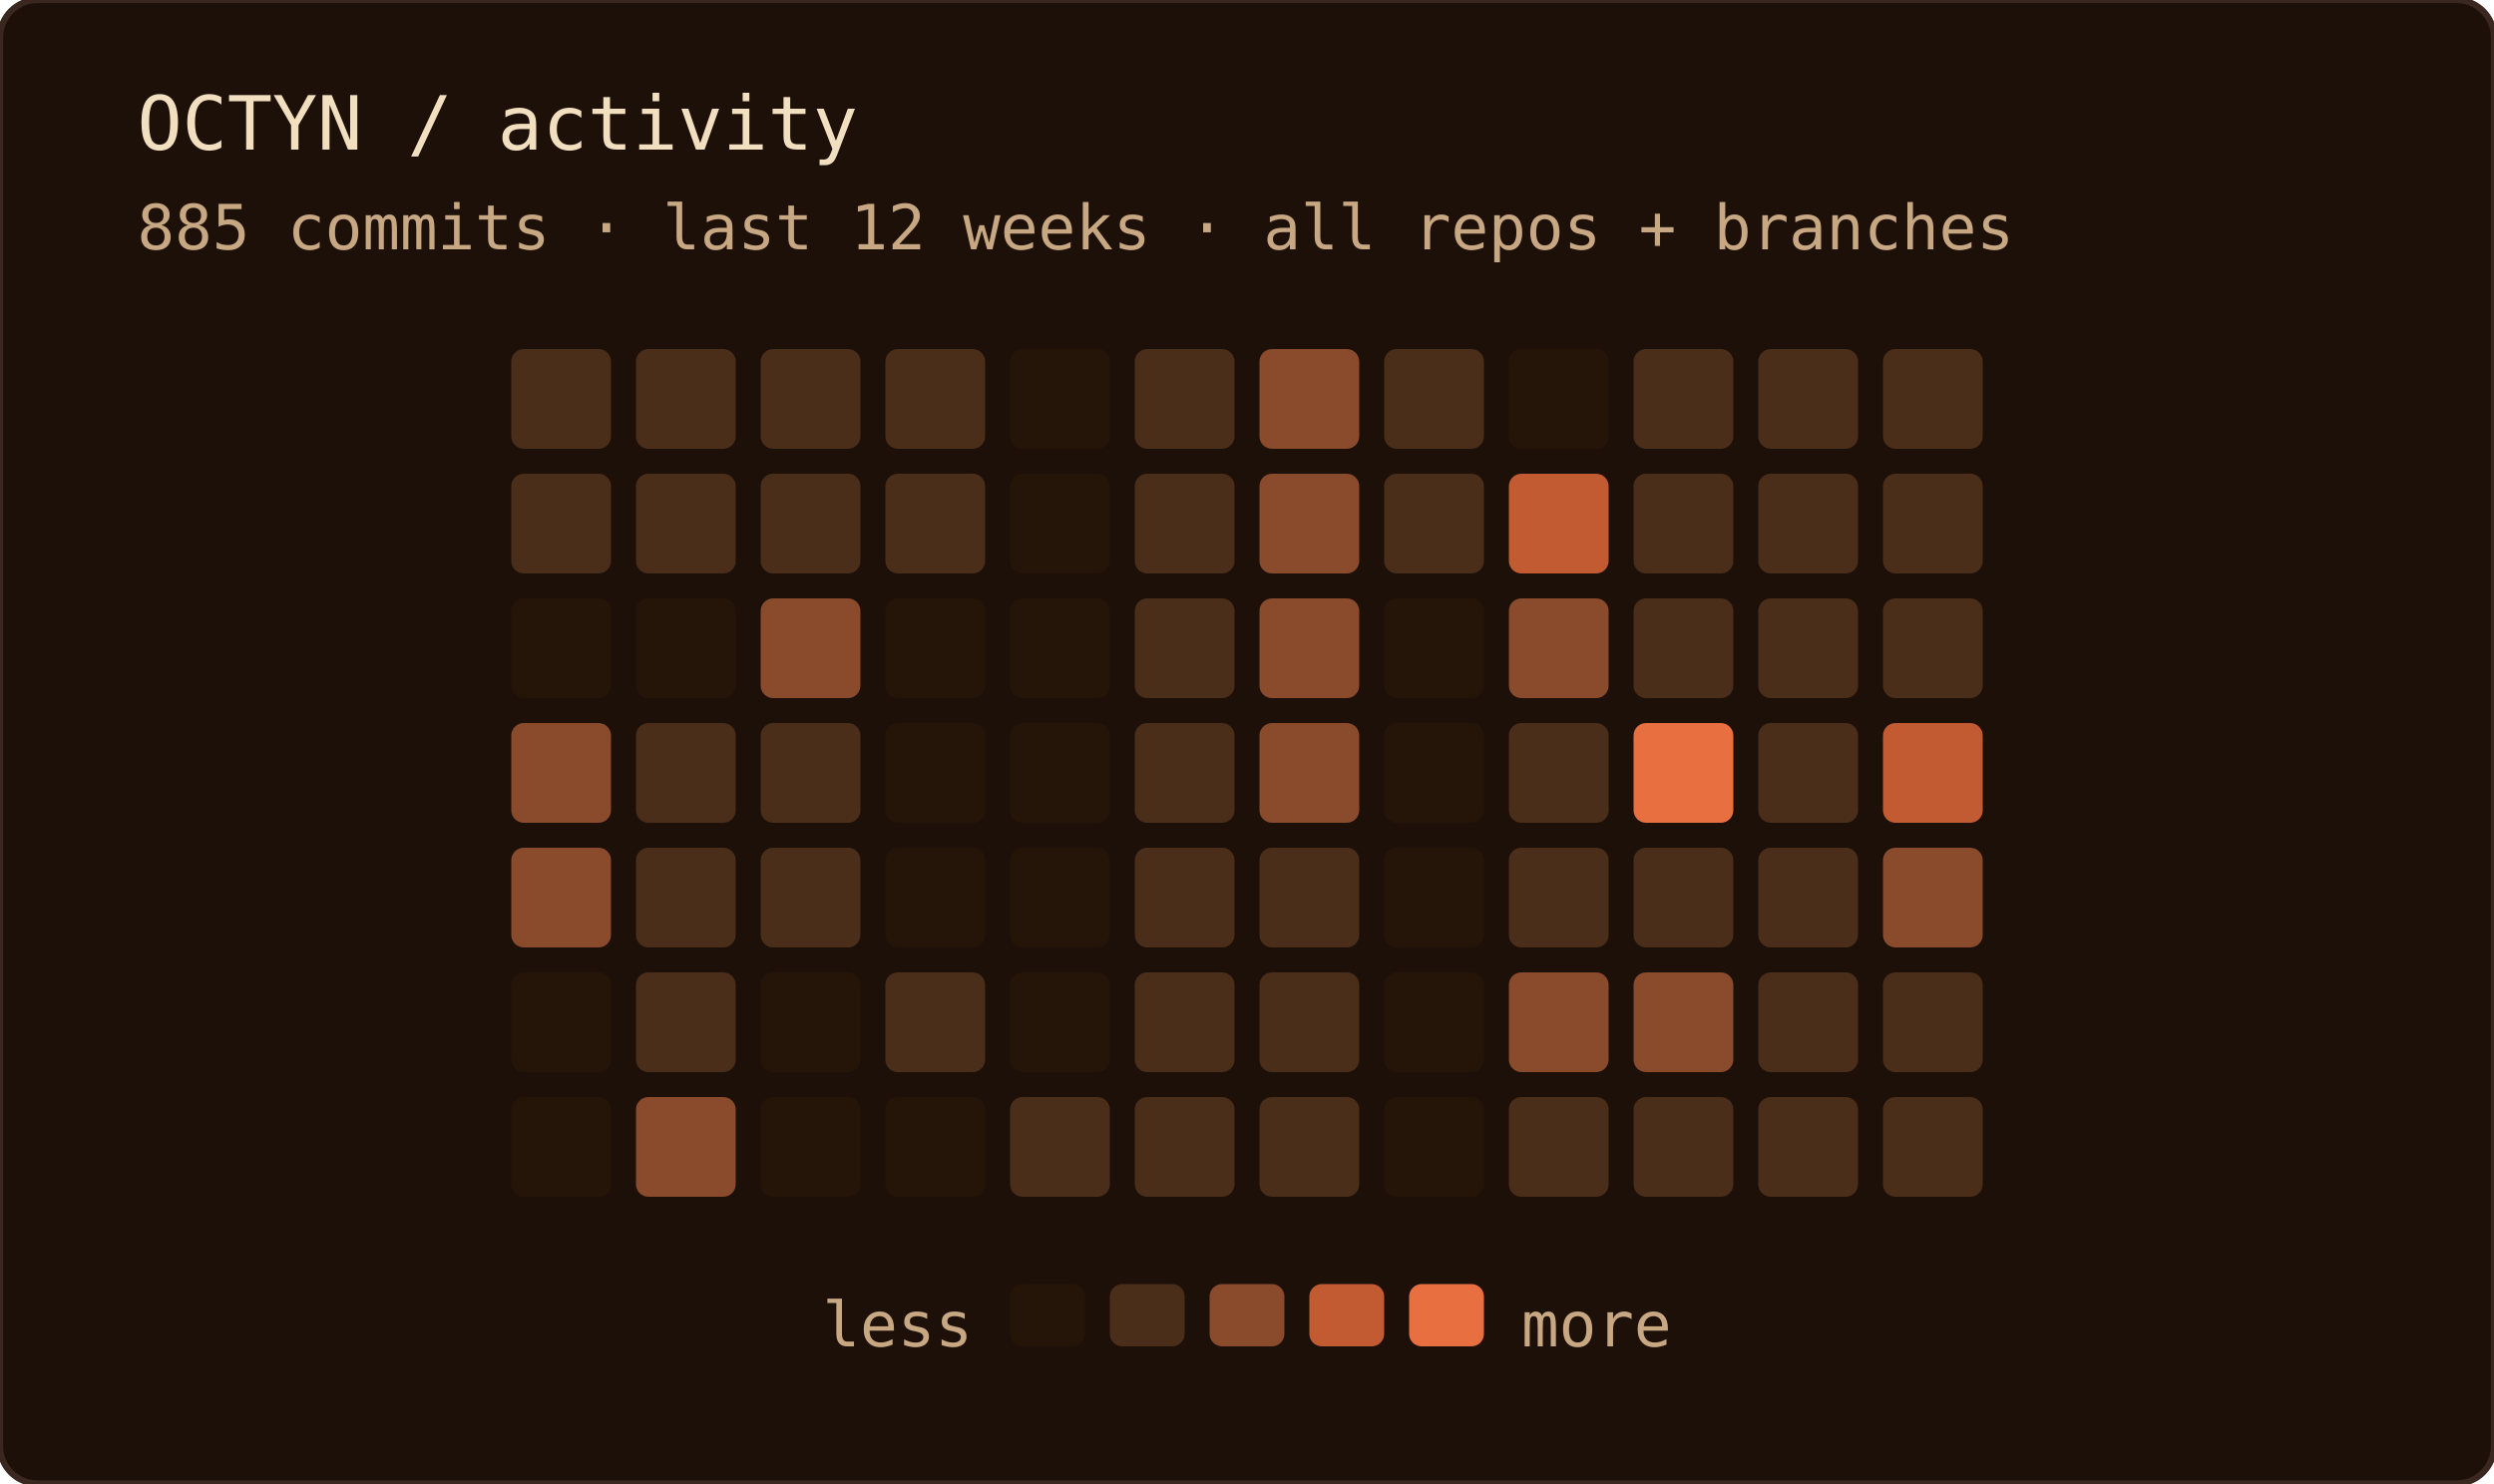
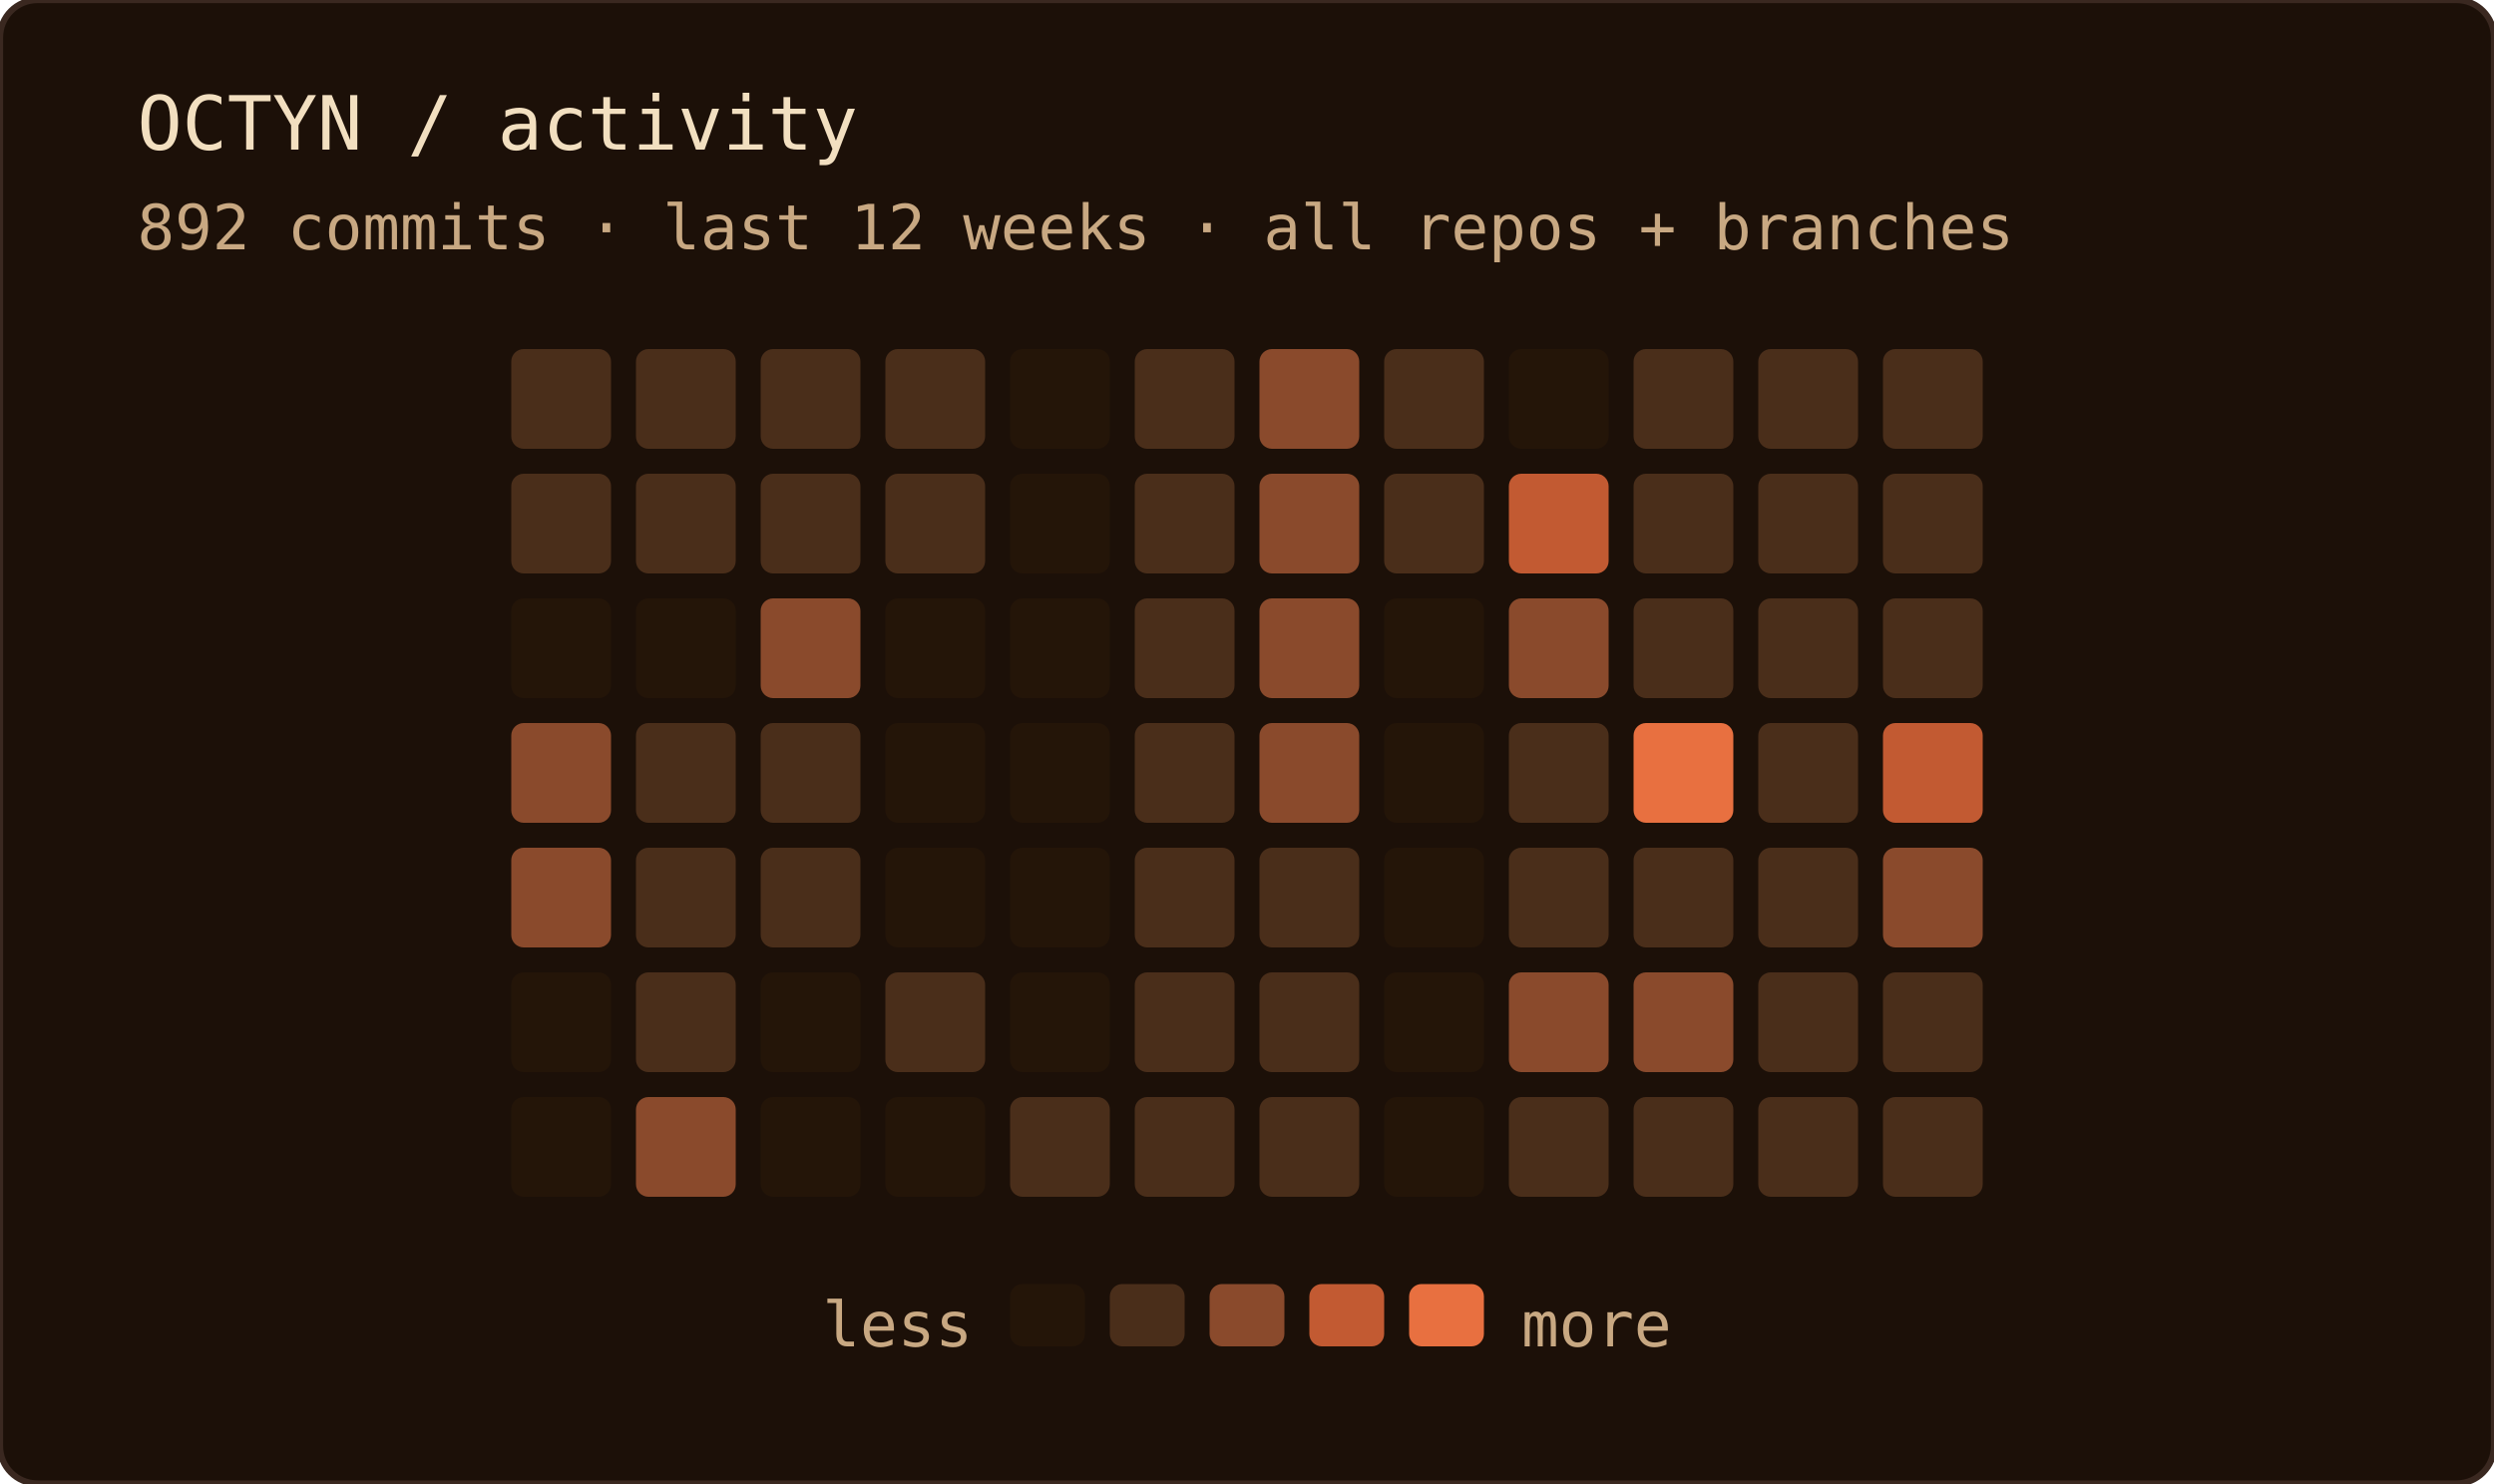
<svg xmlns="http://www.w3.org/2000/svg" width="400" height="238" role="img" aria-label="OCTYN commit activity — last 12 weeks · all repos + branches">
  <rect width="100%" height="100%" rx="6" fill="#1c1008" />
  <rect width="100%" height="100%" rx="6" fill="none" stroke="#3a2820" stroke-width="1" />
  <text x="22" y="24" font-family="'JetBrains Mono', 'Fira Code', ui-monospace, SFMono-Regular, Menlo, monospace" font-size="12" fill="#f2dfc0">OCTYN / activity</text>
-   <text x="22" y="40" font-family="'JetBrains Mono', 'Fira Code', ui-monospace, SFMono-Regular, Menlo, monospace" font-size="10" fill="#c8a882">885 commits · last 12 weeks · all repos + branches</text>
+   <text x="22" y="40" font-family="'JetBrains Mono', 'Fira Code', ui-monospace, SFMono-Regular, Menlo, monospace" font-size="10" fill="#c8a882">892 commits · last 12 weeks · all repos + branches</text>
  <rect x="82" y="56" width="16" height="16" rx="2" fill="#4a2e1a" />
  <rect x="82" y="76" width="16" height="16" rx="2" fill="#4a2e1a" />
  <rect x="82" y="96" width="16" height="16" rx="2" fill="#241508" />
  <rect x="82" y="116" width="16" height="16" rx="2" fill="#8a4a2c" />
  <rect x="82" y="136" width="16" height="16" rx="2" fill="#8a4a2c" />
  <rect x="82" y="156" width="16" height="16" rx="2" fill="#241508" />
  <rect x="82" y="176" width="16" height="16" rx="2" fill="#241508" />
  <rect x="102" y="56" width="16" height="16" rx="2" fill="#4a2e1a" />
  <rect x="102" y="76" width="16" height="16" rx="2" fill="#4a2e1a" />
  <rect x="102" y="96" width="16" height="16" rx="2" fill="#241508" />
  <rect x="102" y="116" width="16" height="16" rx="2" fill="#4a2e1a" />
  <rect x="102" y="136" width="16" height="16" rx="2" fill="#4a2e1a" />
  <rect x="102" y="156" width="16" height="16" rx="2" fill="#4a2e1a" />
  <rect x="102" y="176" width="16" height="16" rx="2" fill="#8a4a2c" />
  <rect x="122" y="56" width="16" height="16" rx="2" fill="#4a2e1a" />
  <rect x="122" y="76" width="16" height="16" rx="2" fill="#4a2e1a" />
  <rect x="122" y="96" width="16" height="16" rx="2" fill="#8a4a2c" />
  <rect x="122" y="116" width="16" height="16" rx="2" fill="#4a2e1a" />
  <rect x="122" y="136" width="16" height="16" rx="2" fill="#4a2e1a" />
  <rect x="122" y="156" width="16" height="16" rx="2" fill="#241508" />
  <rect x="122" y="176" width="16" height="16" rx="2" fill="#241508" />
  <rect x="142" y="56" width="16" height="16" rx="2" fill="#4a2e1a" />
  <rect x="142" y="76" width="16" height="16" rx="2" fill="#4a2e1a" />
  <rect x="142" y="96" width="16" height="16" rx="2" fill="#241508" />
  <rect x="142" y="116" width="16" height="16" rx="2" fill="#241508" />
  <rect x="142" y="136" width="16" height="16" rx="2" fill="#241508" />
  <rect x="142" y="156" width="16" height="16" rx="2" fill="#4a2e1a" />
  <rect x="142" y="176" width="16" height="16" rx="2" fill="#241508" />
  <rect x="162" y="56" width="16" height="16" rx="2" fill="#241508" />
  <rect x="162" y="76" width="16" height="16" rx="2" fill="#241508" />
  <rect x="162" y="96" width="16" height="16" rx="2" fill="#241508" />
  <rect x="162" y="116" width="16" height="16" rx="2" fill="#241508" />
  <rect x="162" y="136" width="16" height="16" rx="2" fill="#241508" />
  <rect x="162" y="156" width="16" height="16" rx="2" fill="#241508" />
  <rect x="162" y="176" width="16" height="16" rx="2" fill="#4a2e1a" />
  <rect x="182" y="56" width="16" height="16" rx="2" fill="#4a2e1a" />
  <rect x="182" y="76" width="16" height="16" rx="2" fill="#4a2e1a" />
  <rect x="182" y="96" width="16" height="16" rx="2" fill="#4a2e1a" />
  <rect x="182" y="116" width="16" height="16" rx="2" fill="#4a2e1a" />
  <rect x="182" y="136" width="16" height="16" rx="2" fill="#4a2e1a" />
  <rect x="182" y="156" width="16" height="16" rx="2" fill="#4a2e1a" />
  <rect x="182" y="176" width="16" height="16" rx="2" fill="#4a2e1a" />
  <rect x="202" y="56" width="16" height="16" rx="2" fill="#8a4a2c" />
  <rect x="202" y="76" width="16" height="16" rx="2" fill="#8a4a2c" />
  <rect x="202" y="96" width="16" height="16" rx="2" fill="#8a4a2c" />
  <rect x="202" y="116" width="16" height="16" rx="2" fill="#8a4a2c" />
  <rect x="202" y="136" width="16" height="16" rx="2" fill="#4a2e1a" />
  <rect x="202" y="156" width="16" height="16" rx="2" fill="#4a2e1a" />
  <rect x="202" y="176" width="16" height="16" rx="2" fill="#4a2e1a" />
  <rect x="222" y="56" width="16" height="16" rx="2" fill="#4a2e1a" />
  <rect x="222" y="76" width="16" height="16" rx="2" fill="#4a2e1a" />
  <rect x="222" y="96" width="16" height="16" rx="2" fill="#241508" />
  <rect x="222" y="116" width="16" height="16" rx="2" fill="#241508" />
  <rect x="222" y="136" width="16" height="16" rx="2" fill="#241508" />
  <rect x="222" y="156" width="16" height="16" rx="2" fill="#241508" />
  <rect x="222" y="176" width="16" height="16" rx="2" fill="#241508" />
  <rect x="242" y="56" width="16" height="16" rx="2" fill="#241508" />
  <rect x="242" y="76" width="16" height="16" rx="2" fill="#c25a32" />
  <rect x="242" y="96" width="16" height="16" rx="2" fill="#8a4a2c" />
  <rect x="242" y="116" width="16" height="16" rx="2" fill="#4a2e1a" />
  <rect x="242" y="136" width="16" height="16" rx="2" fill="#4a2e1a" />
  <rect x="242" y="156" width="16" height="16" rx="2" fill="#8a4a2c" />
  <rect x="242" y="176" width="16" height="16" rx="2" fill="#4a2e1a" />
  <rect x="262" y="56" width="16" height="16" rx="2" fill="#4a2e1a" />
  <rect x="262" y="76" width="16" height="16" rx="2" fill="#4a2e1a" />
  <rect x="262" y="96" width="16" height="16" rx="2" fill="#4a2e1a" />
  <rect x="262" y="116" width="16" height="16" rx="2" fill="#e87040" />
  <rect x="262" y="136" width="16" height="16" rx="2" fill="#4a2e1a" />
  <rect x="262" y="156" width="16" height="16" rx="2" fill="#8a4a2c" />
  <rect x="262" y="176" width="16" height="16" rx="2" fill="#4a2e1a" />
  <rect x="282" y="56" width="16" height="16" rx="2" fill="#4a2e1a" />
  <rect x="282" y="76" width="16" height="16" rx="2" fill="#4a2e1a" />
  <rect x="282" y="96" width="16" height="16" rx="2" fill="#4a2e1a" />
  <rect x="282" y="116" width="16" height="16" rx="2" fill="#4a2e1a" />
  <rect x="282" y="136" width="16" height="16" rx="2" fill="#4a2e1a" />
  <rect x="282" y="156" width="16" height="16" rx="2" fill="#4a2e1a" />
  <rect x="282" y="176" width="16" height="16" rx="2" fill="#4a2e1a" />
  <rect x="302" y="56" width="16" height="16" rx="2" fill="#4a2e1a" />
  <rect x="302" y="76" width="16" height="16" rx="2" fill="#4a2e1a" />
  <rect x="302" y="96" width="16" height="16" rx="2" fill="#4a2e1a" />
  <rect x="302" y="116" width="16" height="16" rx="2" fill="#c25a32" />
  <rect x="302" y="136" width="16" height="16" rx="2" fill="#8a4a2c" />
  <rect x="302" y="156" width="16" height="16" rx="2" fill="#4a2e1a" />
  <rect x="302" y="176" width="16" height="16" rx="2" fill="#4a2e1a" />
  <text x="156" y="216" text-anchor="end" font-family="'JetBrains Mono', 'Fira Code', ui-monospace, SFMono-Regular, Menlo, monospace" font-size="10" fill="#c8a882">less</text>
  <rect x="162" y="206" width="12" height="10" rx="2" fill="#241508" />
  <rect x="178" y="206" width="12" height="10" rx="2" fill="#4a2e1a" />
  <rect x="194" y="206" width="12" height="10" rx="2" fill="#8a4a2c" />
  <rect x="210" y="206" width="12" height="10" rx="2" fill="#c25a32" />
  <rect x="226" y="206" width="12" height="10" rx="2" fill="#e87040" />
  <text x="244" y="216" font-family="'JetBrains Mono', 'Fira Code', ui-monospace, SFMono-Regular, Menlo, monospace" font-size="10" fill="#c8a882">more</text>
</svg>
